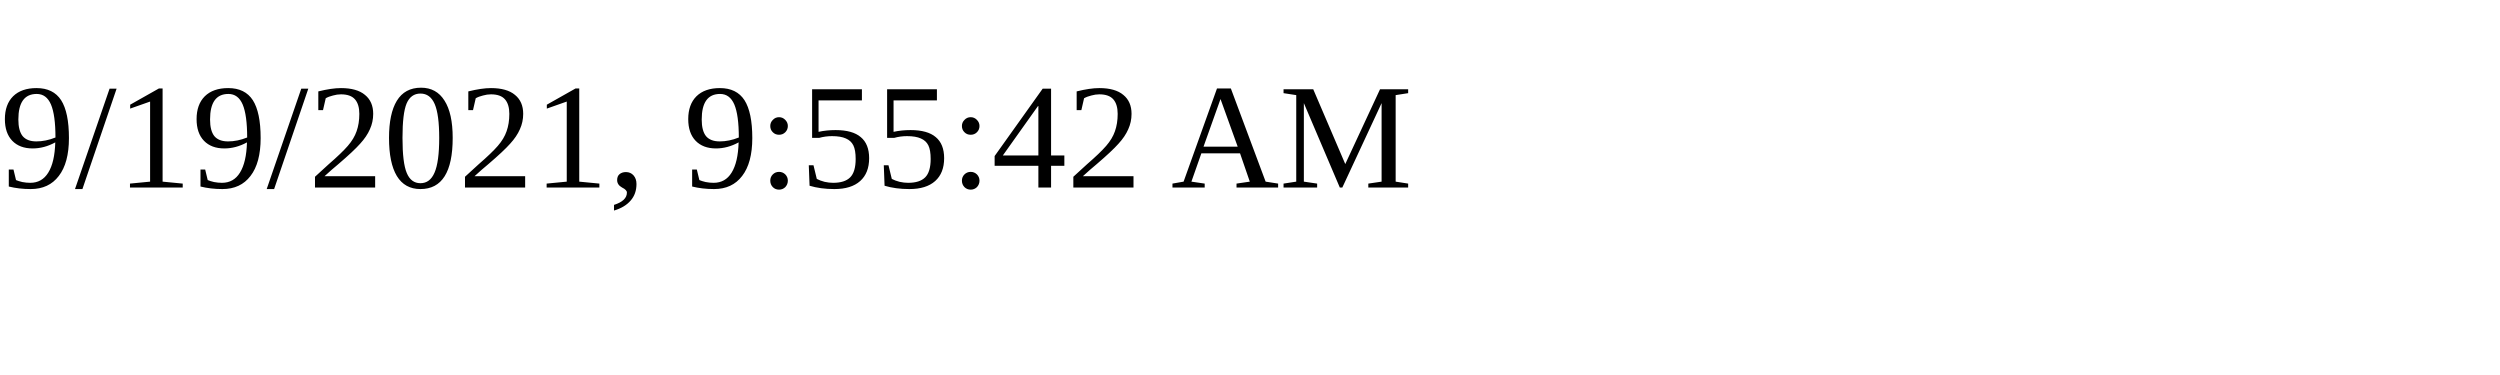
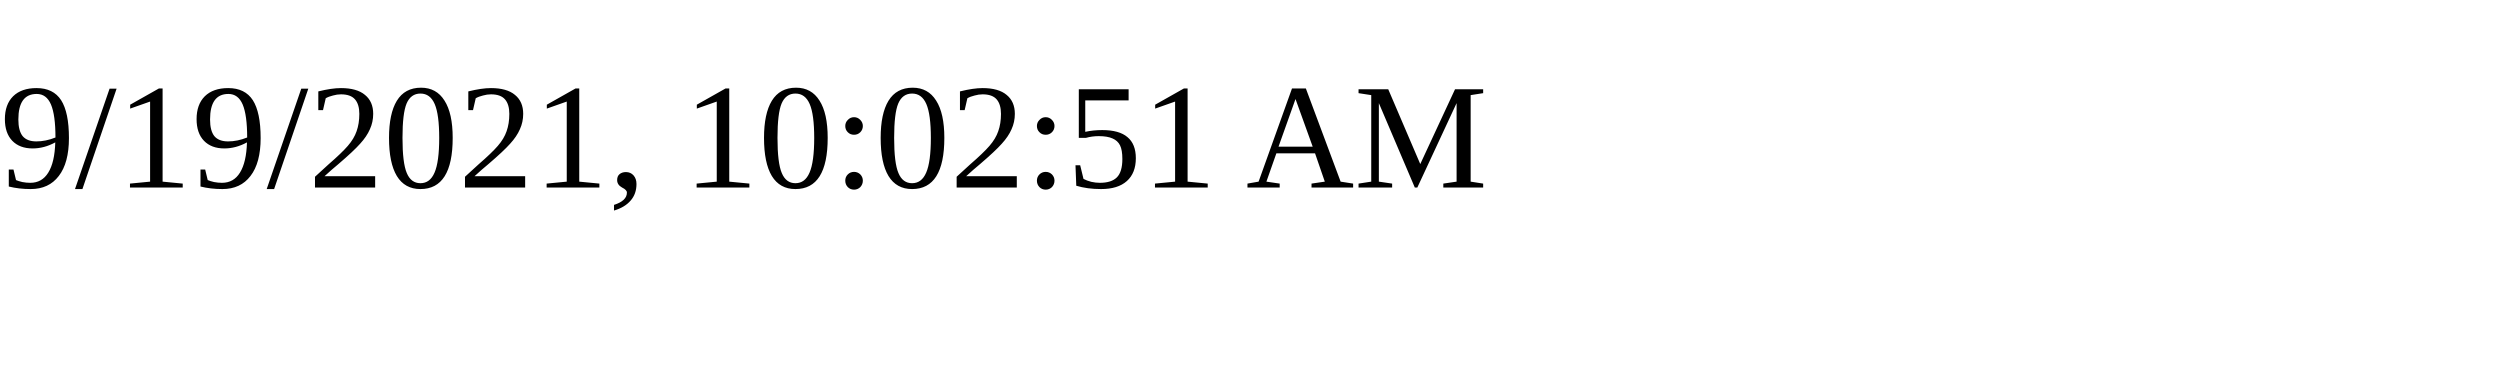
<svg xmlns="http://www.w3.org/2000/svg" height="30" width="200">
-   <text x="0" y="15">9/19/2021, 9:55:42 AM</text>
+   <text x="0" y="15">9/19/2021, 10:02:51 AM</text>
</svg>
